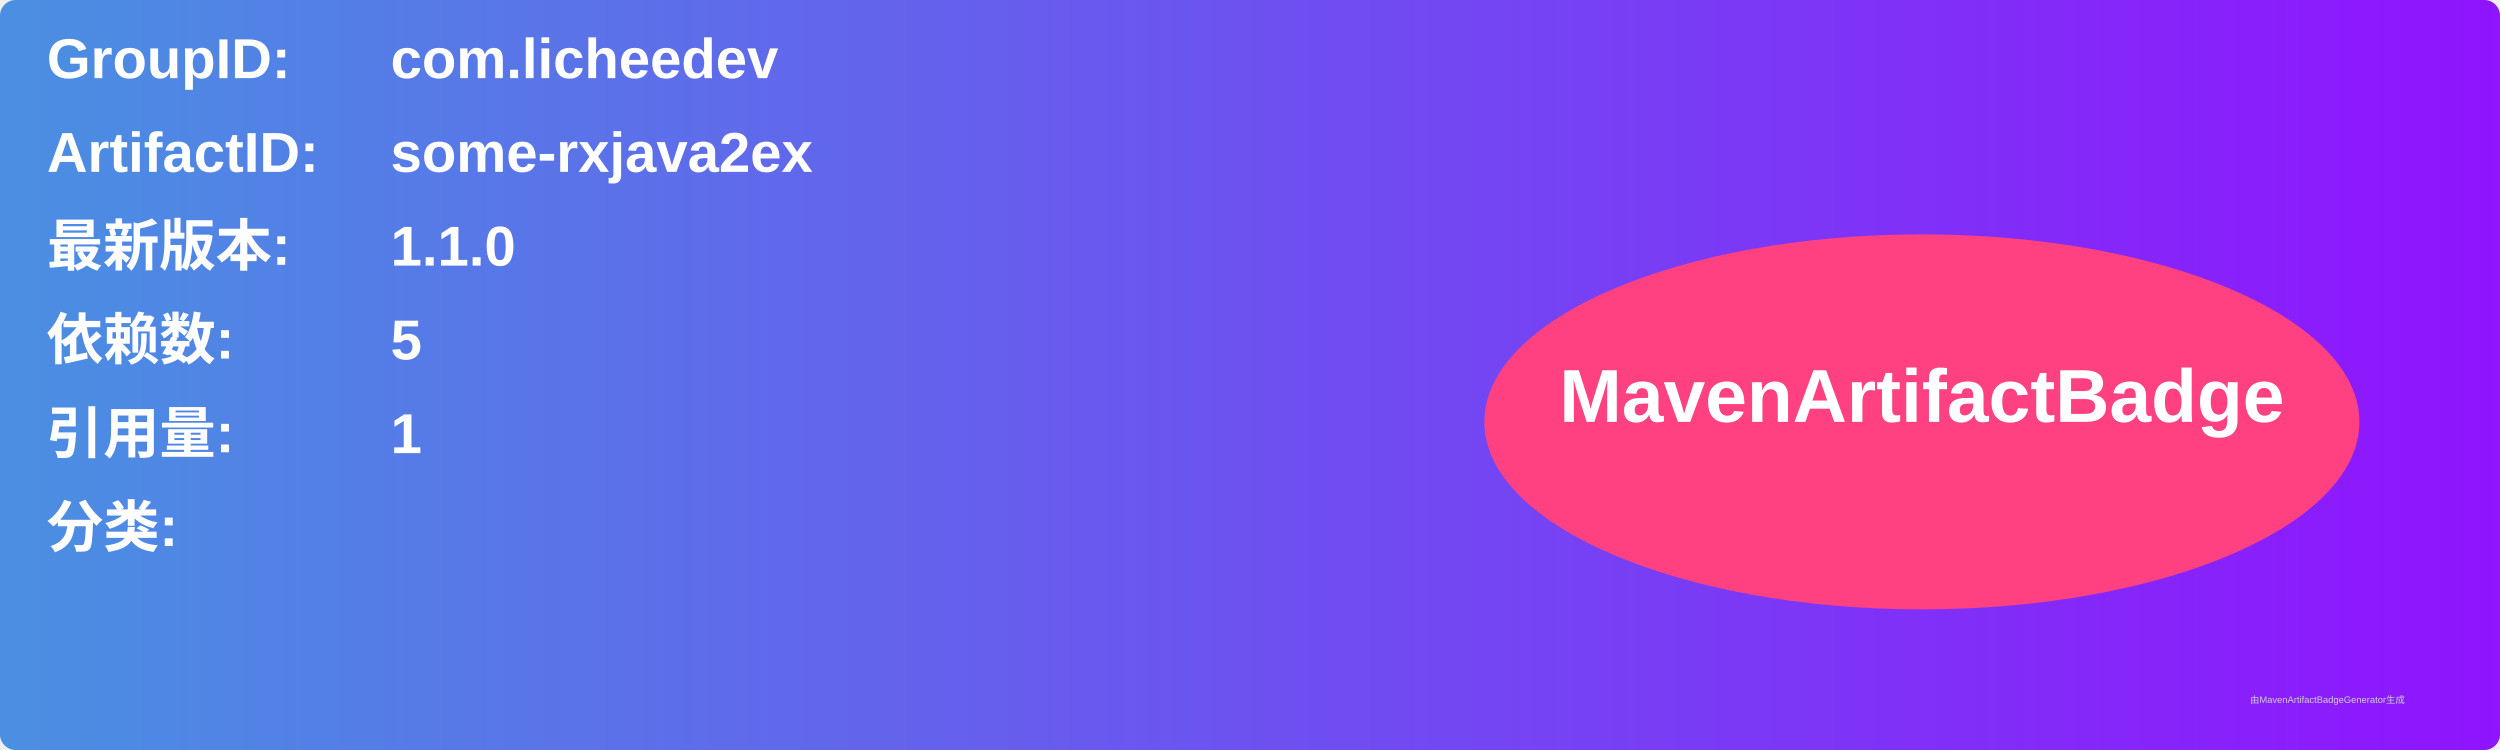
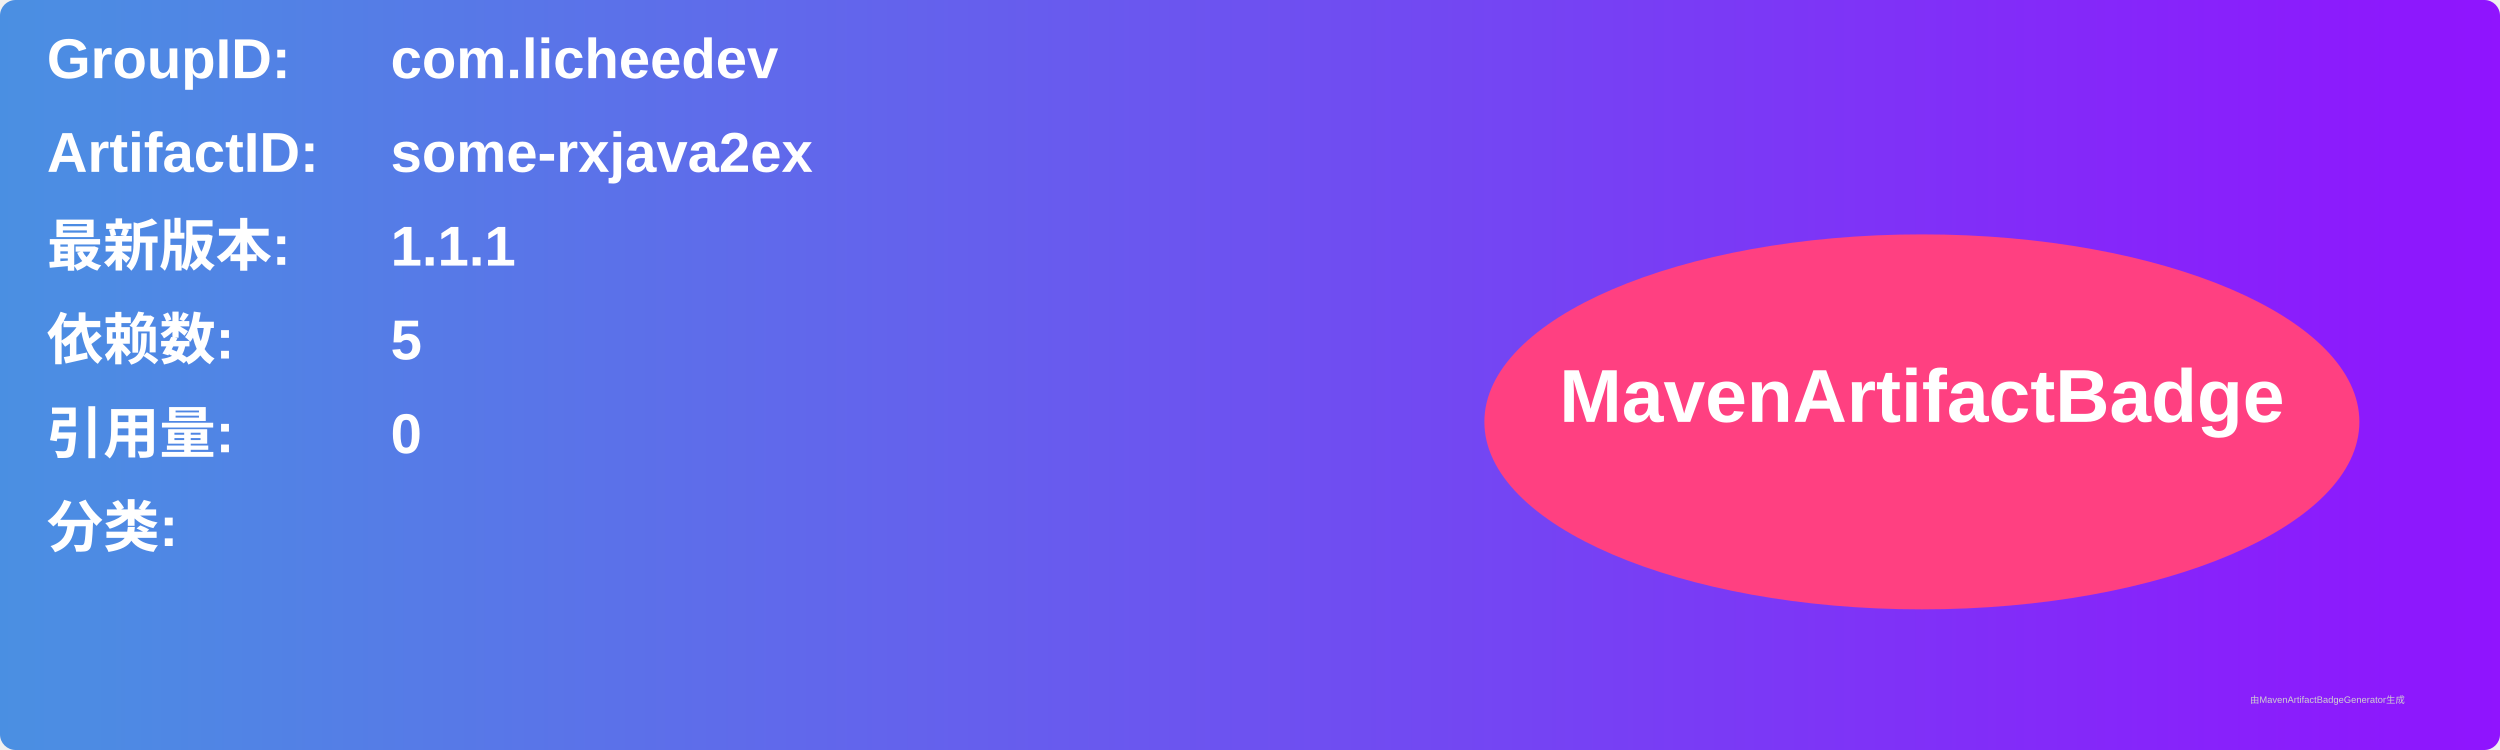
<svg xmlns="http://www.w3.org/2000/svg" width="800" height="240" viewBox="0 0 800 240">
  <linearGradient id="grad" x1="0%" y1="0%" x2="100%" y2="0%">
    <stop offset="0%" stop-color="#4a90e2" />
    <stop offset="100%" stop-color="#9013fe" />
  </linearGradient>
  <rect width="100%" height="100%" rx="5" ry="5" fill="url(#grad)" />
  <g transform="translate(15, 15)">
    <text x="0" y="10" font-family="Arial" font-size="18" fill="white" font-weight="bold" width="260">GroupID:</text>
    <text x="110" y="10" font-family="Arial" font-size="18" fill="white" font-weight="bold" width="460">com.licheedev</text>
    <text x="0" y="40" font-family="Arial" font-size="18" fill="white" font-weight="bold" width="260">ArtifactID:</text>
    <text x="110" y="40" font-family="Arial" font-size="18" fill="white" font-weight="bold" width="460">some-rxjava2ex</text>
    <text x="0" y="70" font-family="Arial" font-size="18" fill="white" font-weight="bold">最新版本:</text>
    <text x="110" y="70" font-family="Arial" font-size="18" fill="white" font-weight="bold">
-       <tspan font-weight="bold">1.1.0</tspan>
+       <tspan font-weight="bold">1.1.1</tspan>
    </text>
    <text x="0" y="100" font-family="Arial" font-size="18" fill="white" font-weight="bold">依赖数: </text>
    <text x="110" y="100" font-family="Arial" font-size="18" fill="white">
      <tspan font-weight="bold">5</tspan>
    </text>
    <text x="0" y="130" font-family="Arial" font-size="18" fill="white" font-weight="bold">引用量: </text>
    <text x="110" y="130" font-family="Arial" font-size="18" fill="white">
-       <tspan font-weight="bold">1</tspan>
+       <tspan font-weight="bold">0</tspan>
    </text>
    <text x="0" y="160" font-family="Arial" font-size="18" fill="white" font-weight="bold">分类:</text>
    <text x="10" y="190" font-family="Arial" font-size="10" fill="white">
      <tspan font-weight="bold" />
    </text>
    <ellipse cx="600" cy="120" rx="140" ry="60" fill="#ff4081" />
    <text x="600" y="120" text-anchor="middle" font-family="Arial" font-size="24" fill="white" font-weight="bold">MavenArtifactBadge</text>
  </g>
  <text x="720" y="225" font-family="Arial" font-size="3" fill="#d0d0d0">由MavenArtifactBadgeGenerator生成</text>
</svg>
